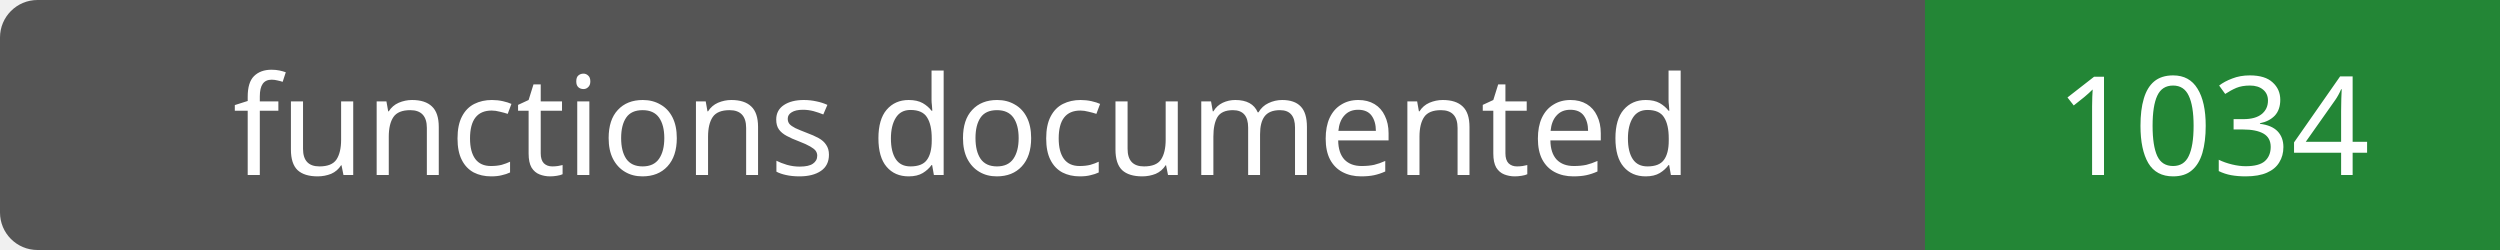
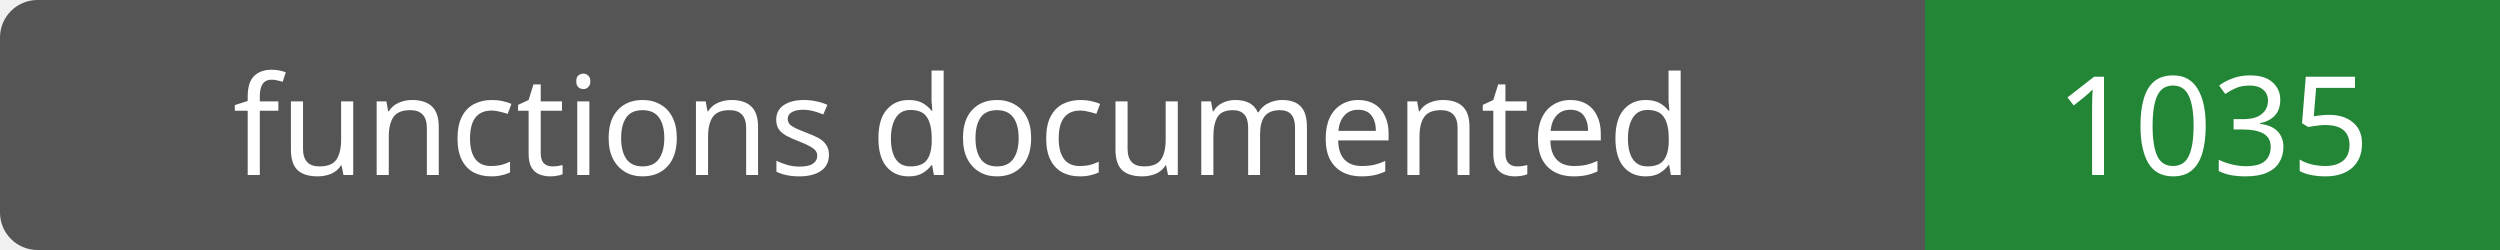
- <svg xmlns="http://www.w3.org/2000/svg" width="200" height="20" role="img" aria-label="functions documented: 1034">
+ <svg xmlns="http://www.w3.org/2000/svg" width="200" height="20" role="img" aria-label="functions documented: 1035">
  <rect width="200" height="20" rx="3" fill="#555" />
  <path fill="#238636" d="M154 0h46v20H154z" />
  <g fill="#fff" text-anchor="middle" font-family="Verdana,sans-serif" font-size="11">
    <text x="77.0" y="14">functions documented</text>
-     <text x="177.0" y="14">1034</text>
+     <text x="177.0" y="14">1035</text>
  </g>
</svg>
